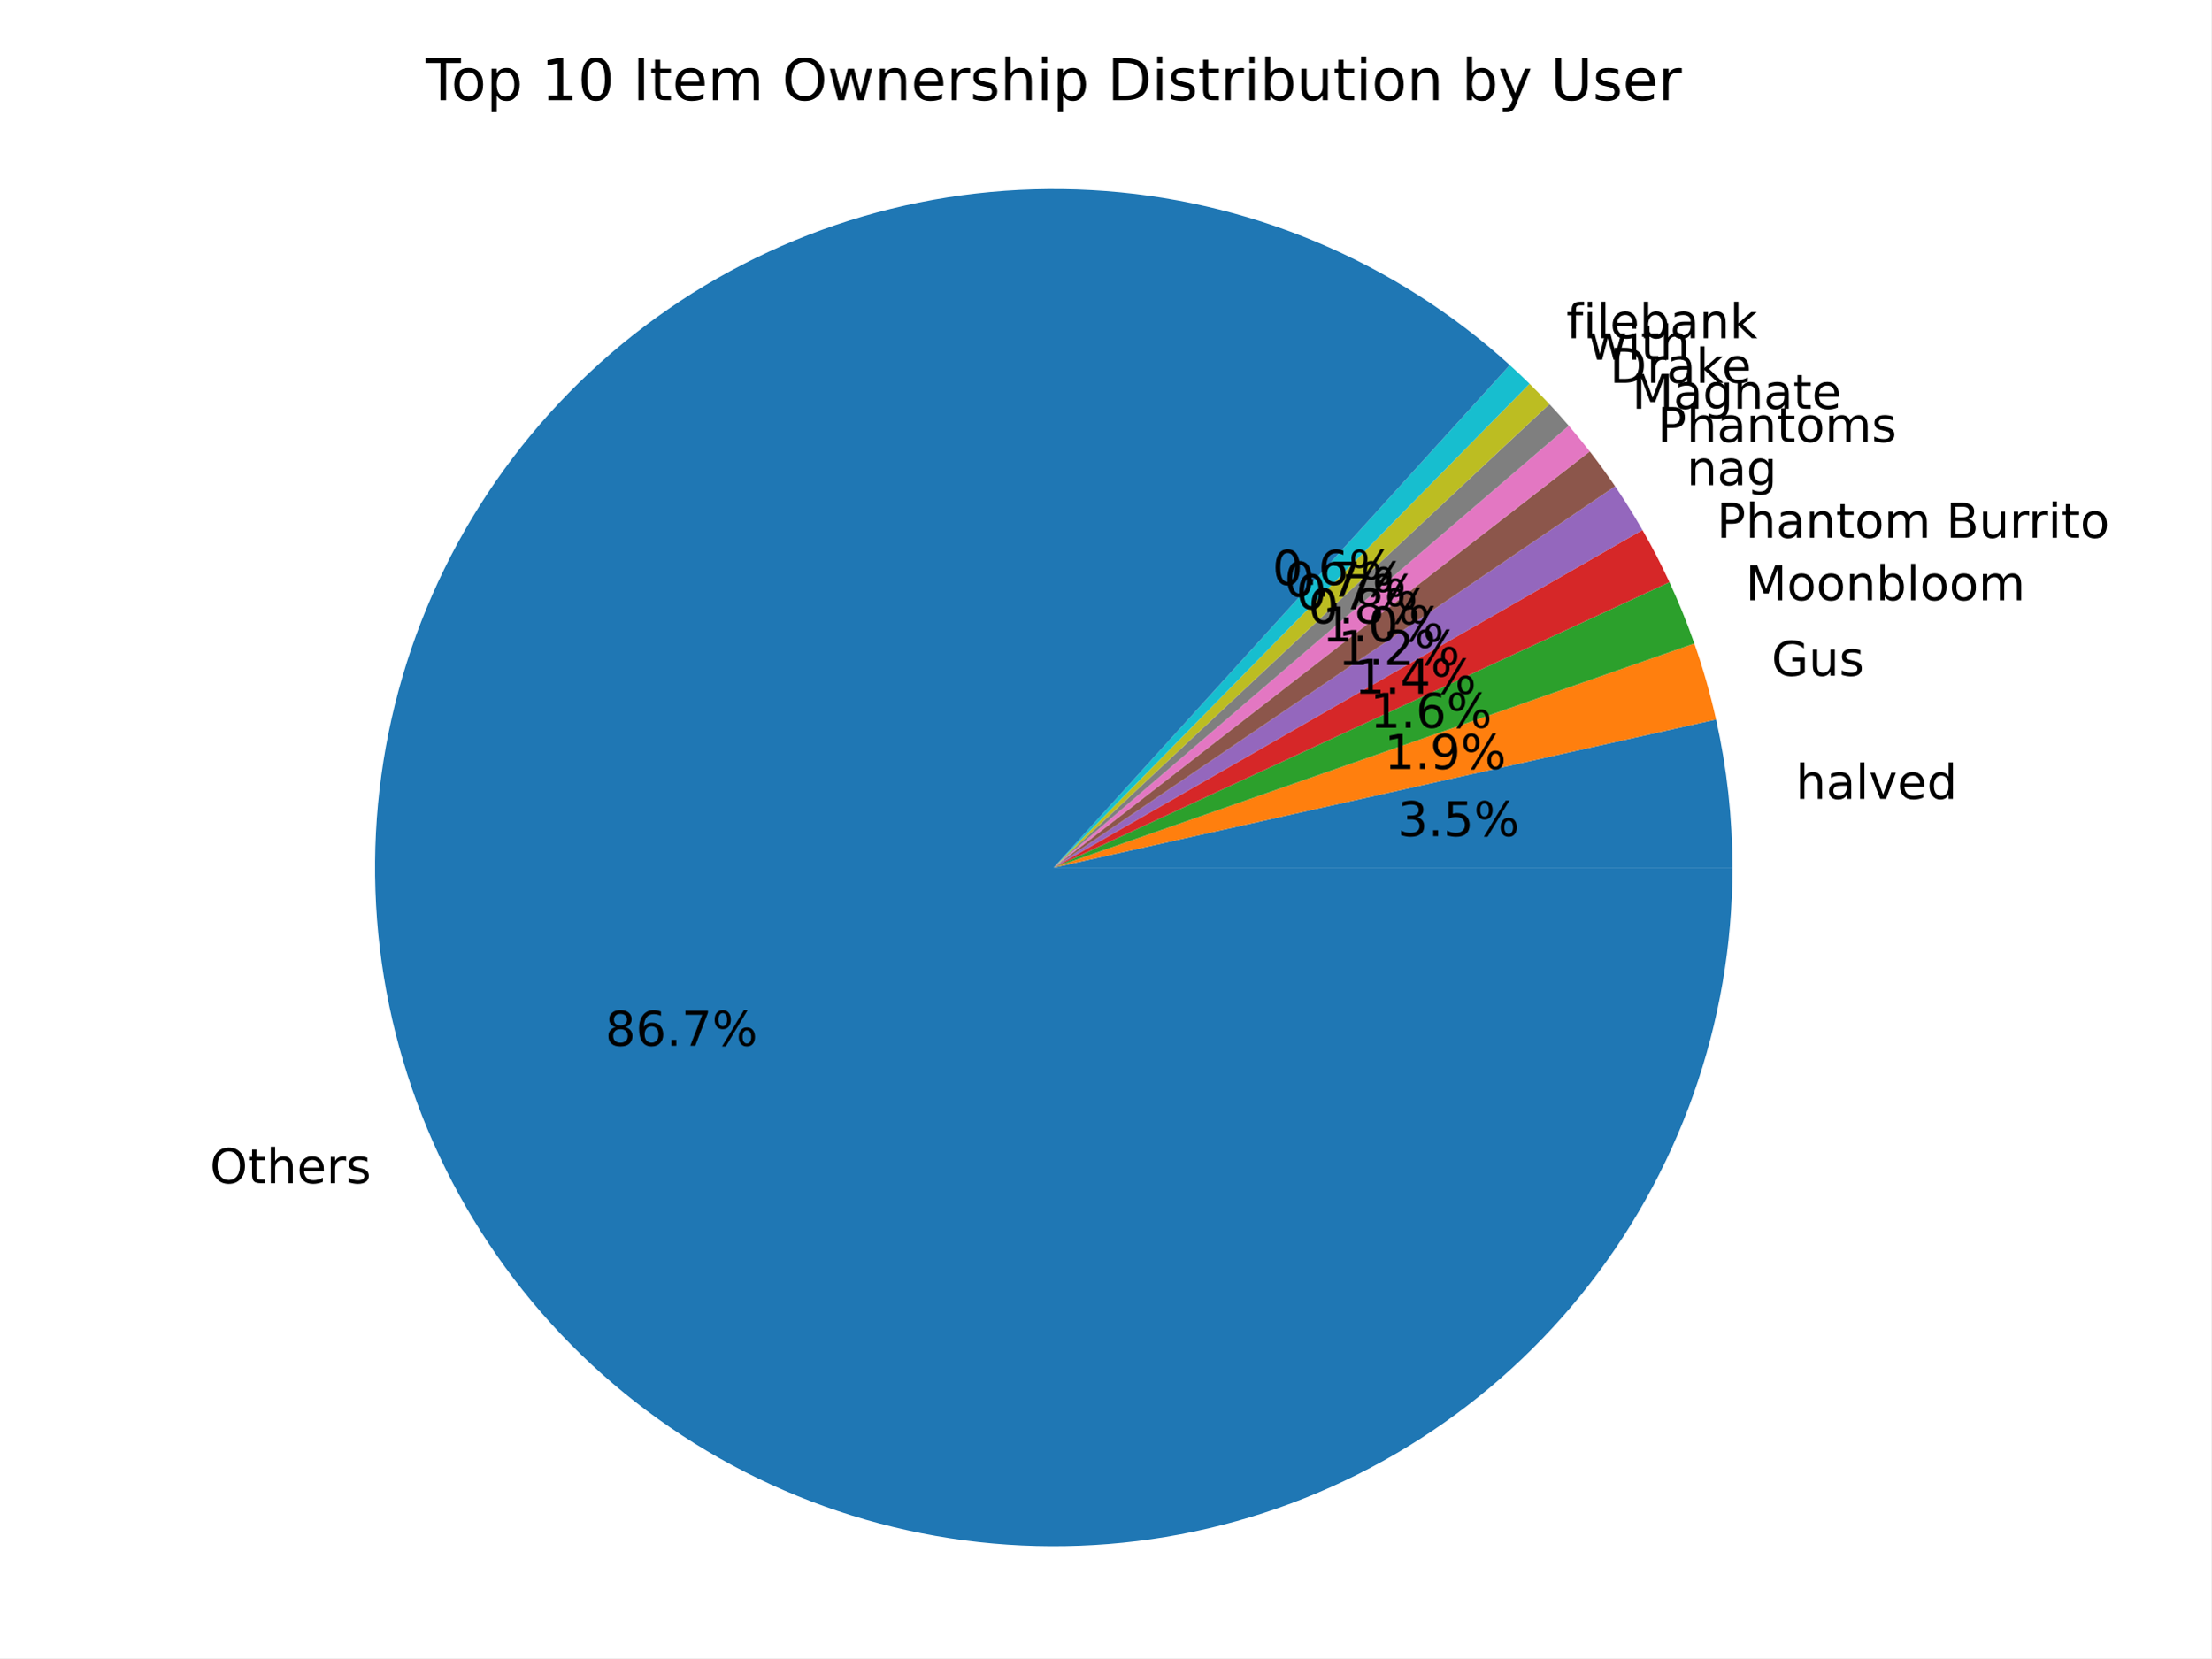
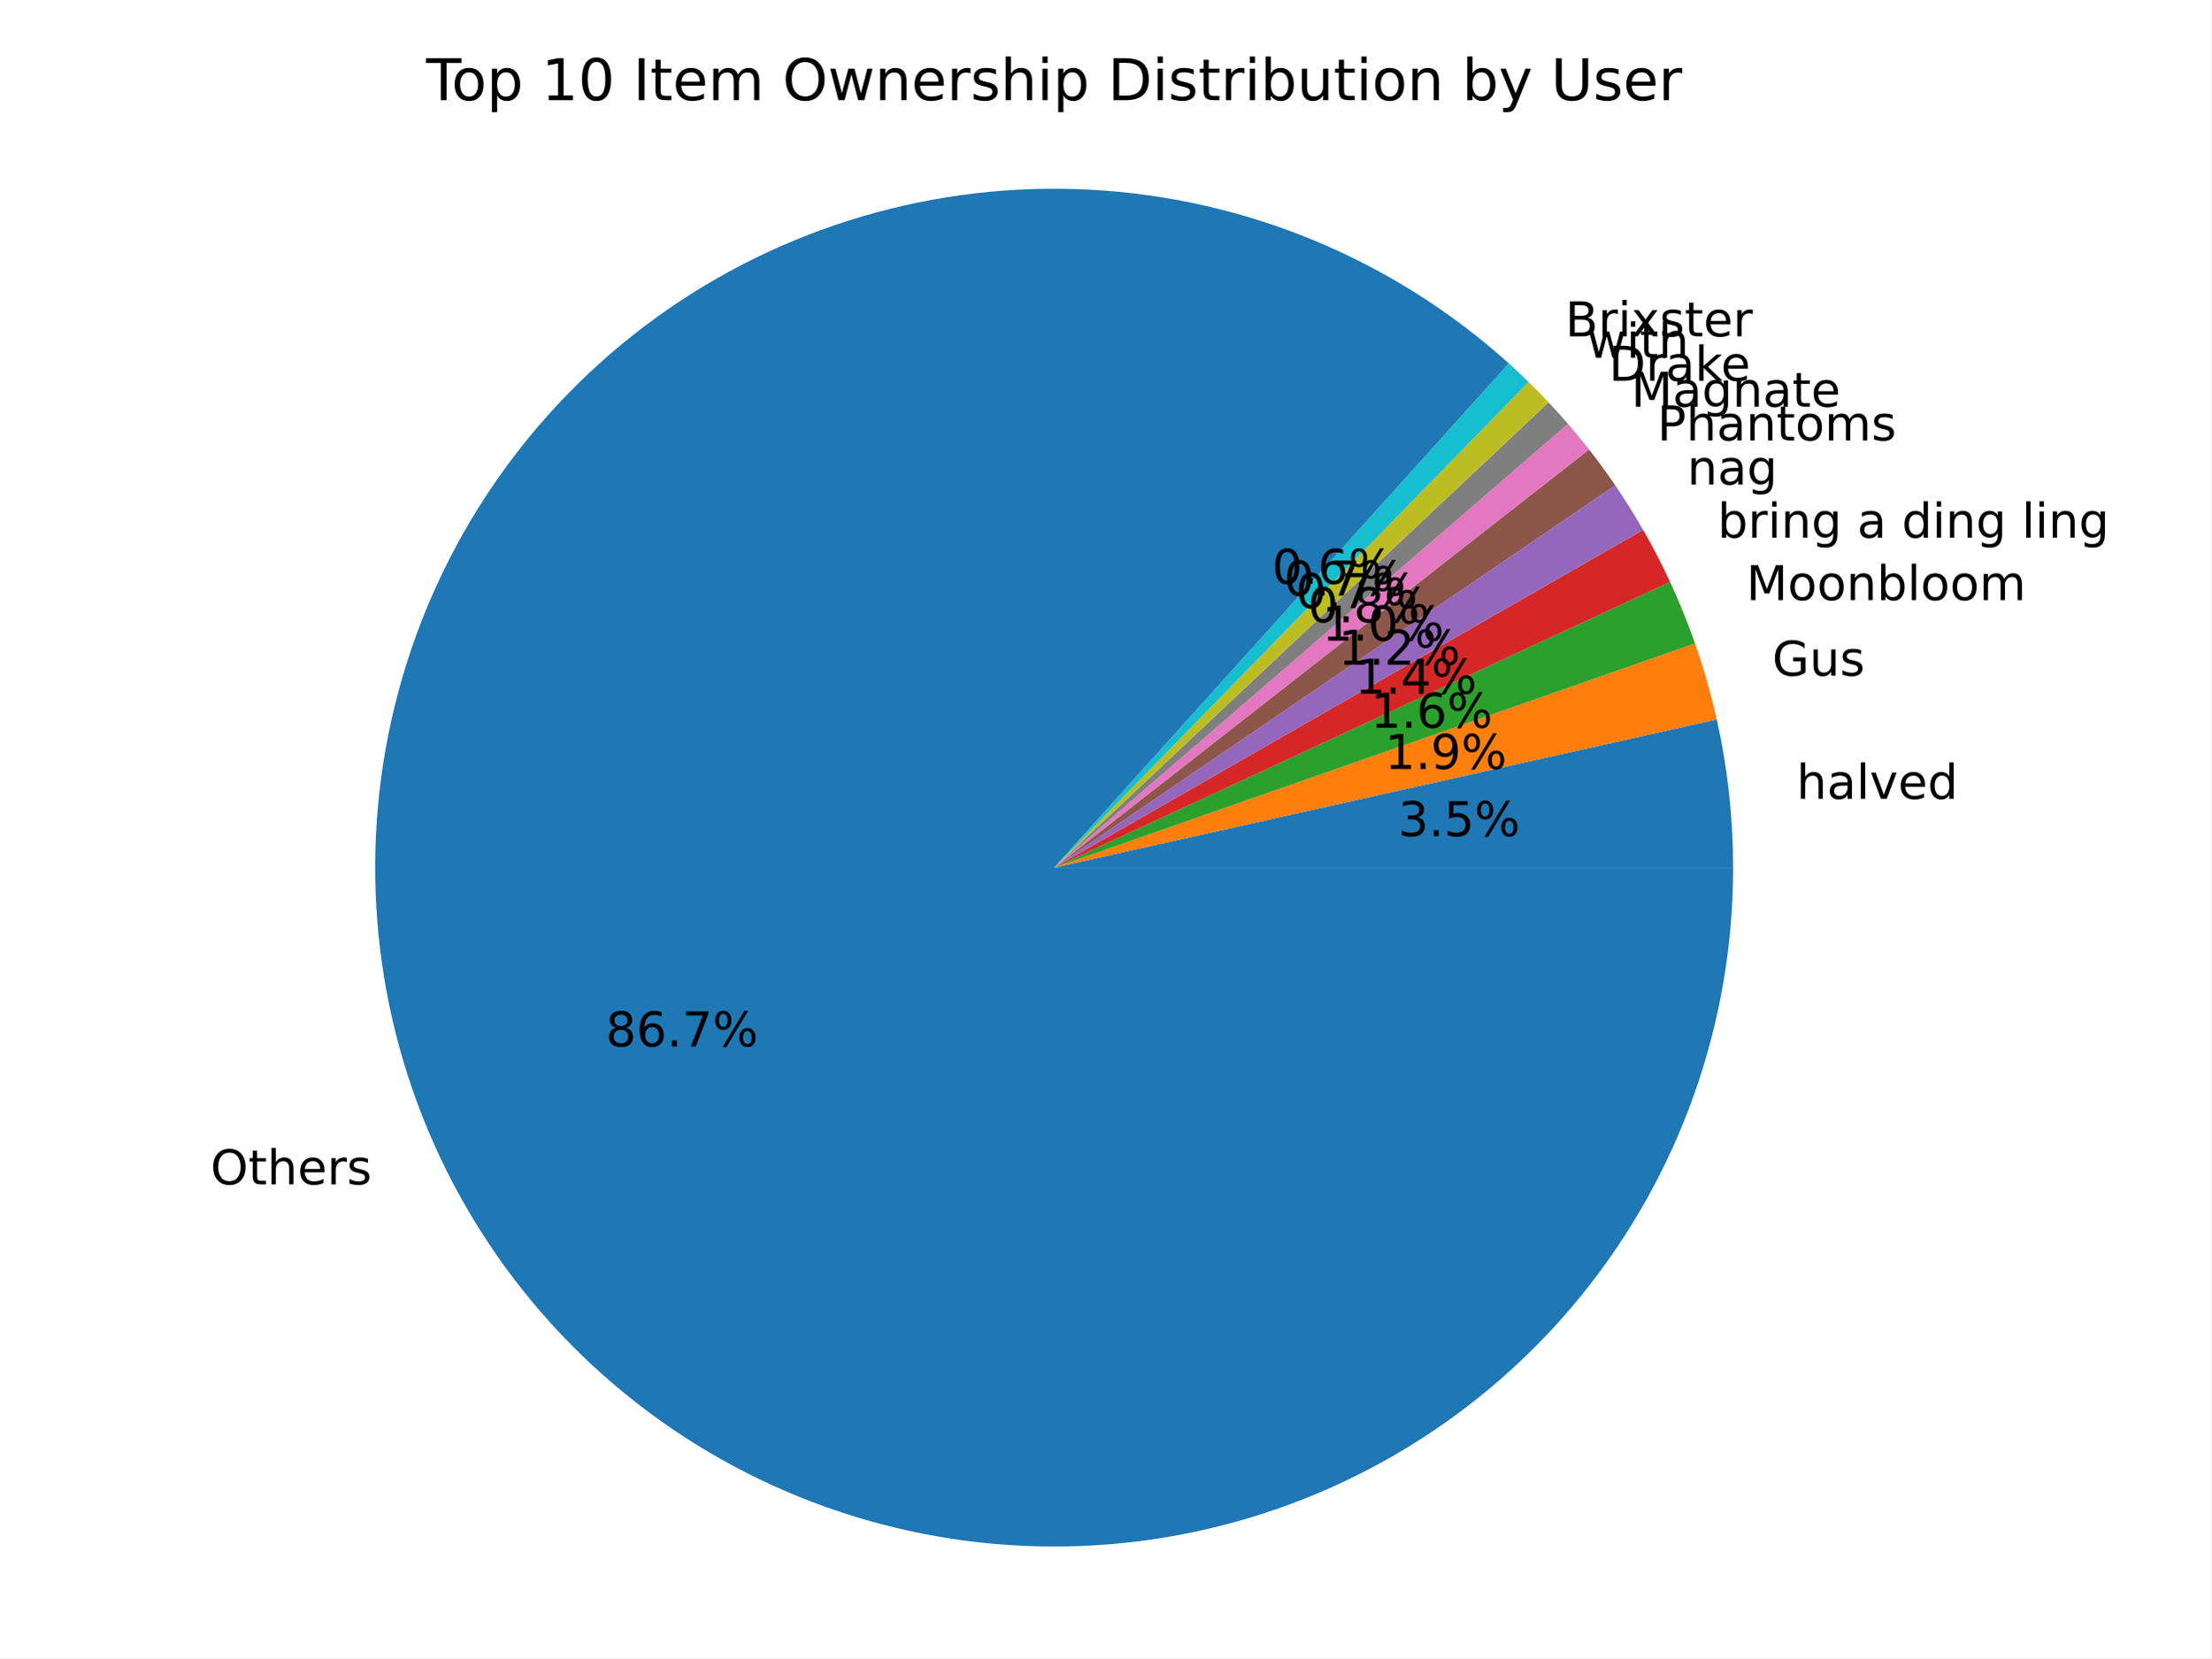
<svg xmlns="http://www.w3.org/2000/svg" xmlns:xlink="http://www.w3.org/1999/xlink" width="460.8pt" height="345.6pt" viewBox="0 0 460.8 345.6" version="1.1">
  <defs>
    <style type="text/css">*{stroke-linejoin: round; stroke-linecap: butt}</style>
  </defs>
  <g id="figure_1">
    <g id="patch_1">
      <path d="M 0 345.6  L 460.8 345.6  L 460.8 0  L 0 0  z " style="fill: #ffffff" />
    </g>
    <g id="axes_1">
      <g id="patch_2">
-         <path d="M 361.043 180.84  C 361.043 175.65 360.757 170.464 360.187 165.305  C 359.617 160.146 358.764 155.023 357.631 149.958  L 219.599 180.84  z " style="fill: #1f77b4" />
+         <path d="M 361.194 180.84  C 361.194 175.648 360.908 170.459 360.338 165.298  C 359.768 160.137 358.914 155.012 357.78 149.945  L 219.689 180.84  z " style="fill: #1f77b4" />
      </g>
      <g id="patch_3">
-         <path d="M 357.631 149.958  C 357.031 147.278 356.353 144.615 355.599 141.974  C 354.844 139.334 354.012 136.715 353.105 134.123  L 219.599 180.84  z " style="fill: #ff7f0e" />
+         <path d="M 357.78 149.945  C 357.18 147.263 356.502 144.6 355.747 141.958  C 354.992 139.316 354.16 136.696 353.253 134.103  L 219.689 180.84  z " style="fill: #ff7f0e" />
      </g>
      <g id="patch_4">
-         <path d="M 353.105 134.123  C 352.345 131.951 351.532 129.797 350.667 127.665  C 349.802 125.532 348.885 123.421 347.916 121.333  L 219.599 180.84  z " style="fill: #2ca02c" />
+         <path d="M 353.253 134.103  C 352.492 131.929 351.679 129.775 350.813 127.642  C 349.948 125.508 349.03 123.396 348.062 121.307  L 219.689 180.84  z " style="fill: #2ca02c" />
      </g>
      <g id="patch_5">
-         <path d="M 347.916 121.333  C 347.058 119.481 346.159 117.649 345.221 115.836  C 344.283 114.024 343.306 112.232 342.291 110.461  L 219.599 180.84  z " style="fill: #d62728" />
+         <path d="M 348.062 121.307  C 347.203 119.455 346.304 117.622 345.365 115.808  C 344.427 113.995 343.45 112.202 342.434 110.431  L 219.689 180.84  z " style="fill: #d62728" />
      </g>
      <g id="patch_6">
-         <path d="M 342.291 110.461  C 341.4 108.908 340.479 107.371 339.529 105.852  C 338.58 104.333 337.601 102.833 336.595 101.351  L 219.599 180.84  z " style="fill: #9467bd" />
+         <path d="M 342.434 110.431  C 341.526 108.848 340.587 107.283 339.619 105.737  C 338.651 104.191 337.653 102.663 336.625 101.155  L 219.689 180.84  z " style="fill: #9467bd" />
      </g>
      <g id="patch_7">
-         <path d="M 336.595 101.351  C 335.753 100.112 334.891 98.887 334.011 97.675  C 333.13 96.463 332.23 95.265 331.311 94.082  L 219.599 180.84  z " style="fill: #8c564b" />
+         <path d="M 336.625 101.155  C 335.757 99.881 334.868 98.621 333.958 97.376  C 333.048 96.13 332.118 94.9 331.169 93.685  L 219.689 180.84  z " style="fill: #8c564b" />
      </g>
      <g id="patch_8">
-         <path d="M 331.311 94.082  C 330.605 93.173 329.888 92.273 329.16 91.382  C 328.433 90.491 327.694 89.608 326.945 88.735  L 219.599 180.84  z " style="fill: #e377c2" />
+         <path d="M 331.169 93.685  C 330.46 92.778 329.74 91.88 329.009 90.991  C 328.278 90.101 327.536 89.221 326.783 88.35  L 219.689 180.84  z " style="fill: #e377c2" />
      </g>
      <g id="patch_9">
-         <path d="M 326.945 88.735  C 326.287 87.969 325.622 87.21 324.948 86.458  C 324.274 85.706 323.593 84.961 322.903 84.224  L 219.599 180.84  z " style="fill: #7f7f7f" />
+         <path d="M 326.783 88.35  C 326.123 87.585 325.455 86.828 324.779 86.078  C 324.102 85.328 323.418 84.585 322.726 83.85  L 219.689 180.84  z " style="fill: #7f7f7f" />
      </g>
      <g id="patch_10">
-         <path d="M 322.903 84.224  C 322.228 83.502 321.546 82.788 320.856 82.081  C 320.167 81.374 319.47 80.674 318.765 79.981  L 219.599 180.84  z " style="fill: #bcbd22" />
+         <path d="M 322.726 83.85  C 322.048 83.13 321.363 82.417 320.671 81.712  C 319.979 81.007 319.279 80.309 318.572 79.618  L 219.689 180.84  z " style="fill: #bcbd22" />
      </g>
      <g id="patch_11">
-         <path d="M 318.765 79.981  C 318.092 79.319 317.412 78.664 316.725 78.015  C 316.039 77.367 315.346 76.725 314.646 76.09  L 219.599 180.84  z " style="fill: #17becf" />
+         <path d="M 318.572 79.618  C 317.896 78.958 317.214 78.305 316.525 77.658  C 315.836 77.012 315.141 76.372 314.439 75.739  L 219.689 180.84  z " style="fill: #17becf" />
      </g>
      <g id="patch_12">
-         <path d="M 314.646 76.09  C 302.726 65.274 289.046 56.571 274.197 50.358  C 259.348 44.145 243.547 40.512 227.476 39.615  C 211.404 38.719 195.297 40.572 179.849 45.096  C 164.402 49.619 149.839 56.747 136.79 66.17  C 123.74 75.594 112.395 87.176 103.243 100.418  C 94.09 113.659 87.266 128.366 83.062 143.904  C 78.859 159.442 77.339 175.584 78.567 191.633  C 79.795 207.683 83.754 223.405 90.273 238.123  C 96.792 252.84 105.775 266.337 116.835 278.031  C 127.896 289.726 140.872 299.447 155.203 306.775  C 169.535 314.104 185.012 318.932 200.968 321.052  C 216.925 323.172 233.126 322.553 248.874 319.222  C 264.622 315.89 279.686 309.895 293.416 301.494  C 307.147 293.094 319.343 282.411 329.479 269.907  C 339.615 257.402 347.542 243.259 352.919 228.087  C 358.295 212.915 361.043 196.936 361.043 180.84  L 219.599 180.84  z " style="fill: #1f77b4" />
+         <path d="M 314.439 75.739  C 302.485 64.963 288.781 56.305 273.916 50.137  C 259.051 43.97 243.242 40.384 227.17 39.533  C 211.099 38.682 195 40.579 179.567 45.142  C 164.134 49.705 149.591 56.868 136.567 66.322  C 123.542 75.775 112.226 87.382 103.104 100.641  C 93.983 113.901 87.191 128.62 83.019 144.163  C 78.848 159.707 77.359 175.849 78.616 191.894  C 79.873 207.938 83.858 223.651 90.4 238.356  C 96.941 253.06 105.943 266.541 117.018 278.218  C 128.093 289.895 141.08 299.598 155.418 306.907  C 169.756 314.217 185.236 319.027 201.192 321.131  C 217.147 323.235 233.346 322.601 249.088 319.258  C 264.831 315.914 279.888 309.909 293.611 301.502  C 307.334 293.094 319.523 282.407 329.652 269.901  C 339.781 257.394 347.703 243.251 353.076 228.081  C 358.449 212.91 361.194 196.934 361.194 180.84  L 219.689 180.84  z " style="fill: #1f77b4" />
      </g>
      <g id="matplotlib.axis_1" />
      <g id="matplotlib.axis_2" />
      <g id="text_1">
-         <g transform="translate(374.2463 166.5108) scale(0.1 -0.1)">
+         <g transform="translate(374.4029 166.5035) scale(0.1 -0.1)">
          <defs>
            <path id="DejaVuSans-68" d="M 3513 2113  L 3513 0  L 2938 0  L 2938 2094  Q 2938 2591 2744 2837  Q 2550 3084 2163 3084  Q 1697 3084 1428 2787  Q 1159 2491 1159 1978  L 1159 0  L 581 0  L 581 4863  L 1159 4863  L 1159 2956  Q 1366 3272 1645 3428  Q 1925 3584 2291 3584  Q 2894 3584 3203 3211  Q 3513 2838 3513 2113  z " transform="scale(0.015625)" />
            <path id="DejaVuSans-61" d="M 2194 1759  Q 1497 1759 1228 1600  Q 959 1441 959 1056  Q 959 750 1161 570  Q 1363 391 1709 391  Q 2188 391 2477 730  Q 2766 1069 2766 1631  L 2766 1759  L 2194 1759  z M 3341 1997  L 3341 0  L 2766 0  L 2766 531  Q 2569 213 2275 61  Q 1981 -91 1556 -91  Q 1019 -91 701 211  Q 384 513 384 1019  Q 384 1609 779 1909  Q 1175 2209 1959 2209  L 2766 2209  L 2766 2266  Q 2766 2663 2505 2880  Q 2244 3097 1772 3097  Q 1472 3097 1187 3025  Q 903 2953 641 2809  L 641 3341  Q 956 3463 1253 3523  Q 1550 3584 1831 3584  Q 2591 3584 2966 3190  Q 3341 2797 3341 1997  z " transform="scale(0.015625)" />
            <path id="DejaVuSans-6c" d="M 603 4863  L 1178 4863  L 1178 0  L 603 0  L 603 4863  z " transform="scale(0.015625)" />
            <path id="DejaVuSans-76" d="M 191 3500  L 800 3500  L 1894 563  L 2988 3500  L 3597 3500  L 2284 0  L 1503 0  L 191 3500  z " transform="scale(0.015625)" />
            <path id="DejaVuSans-65" d="M 3597 1894  L 3597 1613  L 953 1613  Q 991 1019 1311 708  Q 1631 397 2203 397  Q 2534 397 2845 478  Q 3156 559 3463 722  L 3463 178  Q 3153 47 2828 -22  Q 2503 -91 2169 -91  Q 1331 -91 842 396  Q 353 884 353 1716  Q 353 2575 817 3079  Q 1281 3584 2069 3584  Q 2775 3584 3186 3129  Q 3597 2675 3597 1894  z M 3022 2063  Q 3016 2534 2758 2815  Q 2500 3097 2075 3097  Q 1594 3097 1305 2825  Q 1016 2553 972 2059  L 3022 2063  z " transform="scale(0.015625)" />
            <path id="DejaVuSans-64" d="M 2906 2969  L 2906 4863  L 3481 4863  L 3481 0  L 2906 0  L 2906 525  Q 2725 213 2448 61  Q 2172 -91 1784 -91  Q 1150 -91 751 415  Q 353 922 353 1747  Q 353 2572 751 3078  Q 1150 3584 1784 3584  Q 2172 3584 2448 3432  Q 2725 3281 2906 2969  z M 947 1747  Q 947 1113 1208 752  Q 1469 391 1925 391  Q 2381 391 2643 752  Q 2906 1113 2906 1747  Q 2906 2381 2643 2742  Q 2381 3103 1925 3103  Q 1469 3103 1208 2742  Q 947 2381 947 1747  z " transform="scale(0.015625)" />
          </defs>
          <use xlink:href="#DejaVuSans-68" />
          <use xlink:href="#DejaVuSans-61" x="63.379" />
          <use xlink:href="#DejaVuSans-6c" x="124.658" />
          <use xlink:href="#DejaVuSans-76" x="152.441" />
          <use xlink:href="#DejaVuSans-65" x="211.621" />
          <use xlink:href="#DejaVuSans-64" x="273.145" />
        </g>
      </g>
      <g id="text_2">
-         <g transform="translate(291.2496 174.2783) scale(0.1 -0.1)">
+         <g transform="translate(291.376 174.2743) scale(0.1 -0.1)">
          <defs>
            <path id="DejaVuSans-33" d="M 2597 2516  Q 3050 2419 3304 2112  Q 3559 1806 3559 1356  Q 3559 666 3084 287  Q 2609 -91 1734 -91  Q 1441 -91 1130 -33  Q 819 25 488 141  L 488 750  Q 750 597 1062 519  Q 1375 441 1716 441  Q 2309 441 2620 675  Q 2931 909 2931 1356  Q 2931 1769 2642 2001  Q 2353 2234 1838 2234  L 1294 2234  L 1294 2753  L 1863 2753  Q 2328 2753 2575 2939  Q 2822 3125 2822 3475  Q 2822 3834 2567 4026  Q 2313 4219 1838 4219  Q 1578 4219 1281 4162  Q 984 4106 628 3988  L 628 4550  Q 988 4650 1302 4700  Q 1616 4750 1894 4750  Q 2613 4750 3031 4423  Q 3450 4097 3450 3541  Q 3450 3153 3228 2886  Q 3006 2619 2597 2516  z " transform="scale(0.015625)" />
            <path id="DejaVuSans-2e" d="M 684 794  L 1344 794  L 1344 0  L 684 0  L 684 794  z " transform="scale(0.015625)" />
            <path id="DejaVuSans-35" d="M 691 4666  L 3169 4666  L 3169 4134  L 1269 4134  L 1269 2991  Q 1406 3038 1543 3061  Q 1681 3084 1819 3084  Q 2600 3084 3056 2656  Q 3513 2228 3513 1497  Q 3513 744 3044 326  Q 2575 -91 1722 -91  Q 1428 -91 1123 -41  Q 819 9 494 109  L 494 744  Q 775 591 1075 516  Q 1375 441 1709 441  Q 2250 441 2565 725  Q 2881 1009 2881 1497  Q 2881 1984 2565 2268  Q 2250 2553 1709 2553  Q 1456 2553 1204 2497  Q 953 2441 691 2322  L 691 4666  z " transform="scale(0.015625)" />
            <path id="DejaVuSans-25" d="M 4653 2053  Q 4381 2053 4226 1822  Q 4072 1591 4072 1178  Q 4072 772 4226 539  Q 4381 306 4653 306  Q 4919 306 5073 539  Q 5228 772 5228 1178  Q 5228 1588 5073 1820  Q 4919 2053 4653 2053  z M 4653 2450  Q 5147 2450 5437 2106  Q 5728 1763 5728 1178  Q 5728 594 5436 251  Q 5144 -91 4653 -91  Q 4153 -91 3862 251  Q 3572 594 3572 1178  Q 3572 1766 3864 2108  Q 4156 2450 4653 2450  z M 1428 4353  Q 1159 4353 1004 4120  Q 850 3888 850 3481  Q 850 3069 1003 2837  Q 1156 2606 1428 2606  Q 1700 2606 1854 2837  Q 2009 3069 2009 3481  Q 2009 3884 1853 4118  Q 1697 4353 1428 4353  z M 4250 4750  L 4750 4750  L 1831 -91  L 1331 -91  L 4250 4750  z M 1428 4750  Q 1922 4750 2215 4408  Q 2509 4066 2509 3481  Q 2509 2891 2217 2550  Q 1925 2209 1428 2209  Q 931 2209 642 2551  Q 353 2894 353 3481  Q 353 4063 643 4406  Q 934 4750 1428 4750  z " transform="scale(0.015625)" />
          </defs>
          <use xlink:href="#DejaVuSans-33" />
          <use xlink:href="#DejaVuSans-2e" x="63.623" />
          <use xlink:href="#DejaVuSans-35" x="95.41" />
          <use xlink:href="#DejaVuSans-25" x="159.033" />
        </g>
      </g>
      <g id="text_3">
-         <g transform="translate(369.1986 140.8472) scale(0.1 -0.1)">
+         <g transform="translate(369.3531 140.8288) scale(0.1 -0.1)">
          <defs>
            <path id="DejaVuSans-47" d="M 3809 666  L 3809 1919  L 2778 1919  L 2778 2438  L 4434 2438  L 4434 434  Q 4069 175 3628 42  Q 3188 -91 2688 -91  Q 1594 -91 976 548  Q 359 1188 359 2328  Q 359 3472 976 4111  Q 1594 4750 2688 4750  Q 3144 4750 3555 4637  Q 3966 4525 4313 4306  L 4313 3634  Q 3963 3931 3569 4081  Q 3175 4231 2741 4231  Q 1884 4231 1454 3753  Q 1025 3275 1025 2328  Q 1025 1384 1454 906  Q 1884 428 2741 428  Q 3075 428 3337 486  Q 3600 544 3809 666  z " transform="scale(0.015625)" />
            <path id="DejaVuSans-75" d="M 544 1381  L 544 3500  L 1119 3500  L 1119 1403  Q 1119 906 1312 657  Q 1506 409 1894 409  Q 2359 409 2629 706  Q 2900 1003 2900 1516  L 2900 3500  L 3475 3500  L 3475 0  L 2900 0  L 2900 538  Q 2691 219 2414 64  Q 2138 -91 1772 -91  Q 1169 -91 856 284  Q 544 659 544 1381  z M 1991 3584  L 1991 3584  z " transform="scale(0.015625)" />
            <path id="DejaVuSans-73" d="M 2834 3397  L 2834 2853  Q 2591 2978 2328 3040  Q 2066 3103 1784 3103  Q 1356 3103 1142 2972  Q 928 2841 928 2578  Q 928 2378 1081 2264  Q 1234 2150 1697 2047  L 1894 2003  Q 2506 1872 2764 1633  Q 3022 1394 3022 966  Q 3022 478 2636 193  Q 2250 -91 1575 -91  Q 1294 -91 989 -36  Q 684 19 347 128  L 347 722  Q 666 556 975 473  Q 1284 391 1588 391  Q 1994 391 2212 530  Q 2431 669 2431 922  Q 2431 1156 2273 1281  Q 2116 1406 1581 1522  L 1381 1569  Q 847 1681 609 1914  Q 372 2147 372 2553  Q 372 3047 722 3315  Q 1072 3584 1716 3584  Q 2034 3584 2315 3537  Q 2597 3491 2834 3397  z " transform="scale(0.015625)" />
          </defs>
          <use xlink:href="#DejaVuSans-47" />
          <use xlink:href="#DejaVuSans-75" x="77.49" />
          <use xlink:href="#DejaVuSans-73" x="140.869" />
        </g>
      </g>
      <g id="text_4">
-         <g transform="translate(288.4964 160.28) scale(0.1 -0.1)">
+         <g transform="translate(288.6215 160.27) scale(0.1 -0.1)">
          <defs>
            <path id="DejaVuSans-31" d="M 794 531  L 1825 531  L 1825 4091  L 703 3866  L 703 4441  L 1819 4666  L 2450 4666  L 2450 531  L 3481 531  L 3481 0  L 794 0  L 794 531  z " transform="scale(0.015625)" />
            <path id="DejaVuSans-39" d="M 703 97  L 703 672  Q 941 559 1184 500  Q 1428 441 1663 441  Q 2288 441 2617 861  Q 2947 1281 2994 2138  Q 2813 1869 2534 1725  Q 2256 1581 1919 1581  Q 1219 1581 811 2004  Q 403 2428 403 3163  Q 403 3881 828 4315  Q 1253 4750 1959 4750  Q 2769 4750 3195 4129  Q 3622 3509 3622 2328  Q 3622 1225 3098 567  Q 2575 -91 1691 -91  Q 1453 -91 1209 -44  Q 966 3 703 97  z M 1959 2075  Q 2384 2075 2632 2365  Q 2881 2656 2881 3163  Q 2881 3666 2632 3958  Q 2384 4250 1959 4250  Q 1534 4250 1286 3958  Q 1038 3666 1038 3163  Q 1038 2656 1286 2365  Q 1534 2075 1959 2075  z " transform="scale(0.015625)" />
          </defs>
          <use xlink:href="#DejaVuSans-31" />
          <use xlink:href="#DejaVuSans-2e" x="63.623" />
          <use xlink:href="#DejaVuSans-39" x="95.41" />
          <use xlink:href="#DejaVuSans-25" x="159.033" />
        </g>
      </g>
      <g id="text_5">
-         <g transform="translate(363.7738 125.1064) scale(0.1 -0.1)">
+         <g transform="translate(363.9259 125.0811) scale(0.1 -0.1)">
          <defs>
            <path id="DejaVuSans-4d" d="M 628 4666  L 1569 4666  L 2759 1491  L 3956 4666  L 4897 4666  L 4897 0  L 4281 0  L 4281 4097  L 3078 897  L 2444 897  L 1241 4097  L 1241 0  L 628 0  L 628 4666  z " transform="scale(0.015625)" />
            <path id="DejaVuSans-6f" d="M 1959 3097  Q 1497 3097 1228 2736  Q 959 2375 959 1747  Q 959 1119 1226 758  Q 1494 397 1959 397  Q 2419 397 2687 759  Q 2956 1122 2956 1747  Q 2956 2369 2687 2733  Q 2419 3097 1959 3097  z M 1959 3584  Q 2709 3584 3137 3096  Q 3566 2609 3566 1747  Q 3566 888 3137 398  Q 2709 -91 1959 -91  Q 1206 -91 779 398  Q 353 888 353 1747  Q 353 2609 779 3096  Q 1206 3584 1959 3584  z " transform="scale(0.015625)" />
            <path id="DejaVuSans-6e" d="M 3513 2113  L 3513 0  L 2938 0  L 2938 2094  Q 2938 2591 2744 2837  Q 2550 3084 2163 3084  Q 1697 3084 1428 2787  Q 1159 2491 1159 1978  L 1159 0  L 581 0  L 581 3500  L 1159 3500  L 1159 2956  Q 1366 3272 1645 3428  Q 1925 3584 2291 3584  Q 2894 3584 3203 3211  Q 3513 2838 3513 2113  z " transform="scale(0.015625)" />
            <path id="DejaVuSans-62" d="M 3116 1747  Q 3116 2381 2855 2742  Q 2594 3103 2138 3103  Q 1681 3103 1420 2742  Q 1159 2381 1159 1747  Q 1159 1113 1420 752  Q 1681 391 2138 391  Q 2594 391 2855 752  Q 3116 1113 3116 1747  z M 1159 2969  Q 1341 3281 1617 3432  Q 1894 3584 2278 3584  Q 2916 3584 3314 3078  Q 3713 2572 3713 1747  Q 3713 922 3314 415  Q 2916 -91 2278 -91  Q 1894 -91 1617 61  Q 1341 213 1159 525  L 1159 0  L 581 0  L 581 4863  L 1159 4863  L 1159 2969  z " transform="scale(0.015625)" />
            <path id="DejaVuSans-6d" d="M 3328 2828  Q 3544 3216 3844 3400  Q 4144 3584 4550 3584  Q 5097 3584 5394 3201  Q 5691 2819 5691 2113  L 5691 0  L 5113 0  L 5113 2094  Q 5113 2597 4934 2840  Q 4756 3084 4391 3084  Q 3944 3084 3684 2787  Q 3425 2491 3425 1978  L 3425 0  L 2847 0  L 2847 2094  Q 2847 2600 2669 2842  Q 2491 3084 2119 3084  Q 1678 3084 1418 2786  Q 1159 2488 1159 1978  L 1159 0  L 581 0  L 581 3500  L 1159 3500  L 1159 2956  Q 1356 3278 1631 3431  Q 1906 3584 2284 3584  Q 2666 3584 2933 3390  Q 3200 3197 3328 2828  z " transform="scale(0.015625)" />
          </defs>
          <use xlink:href="#DejaVuSans-4d" />
          <use xlink:href="#DejaVuSans-6f" x="86.279" />
          <use xlink:href="#DejaVuSans-6f" x="147.461" />
          <use xlink:href="#DejaVuSans-6e" x="208.643" />
          <use xlink:href="#DejaVuSans-62" x="272.021" />
          <use xlink:href="#DejaVuSans-6c" x="335.498" />
          <use xlink:href="#DejaVuSans-6f" x="363.281" />
          <use xlink:href="#DejaVuSans-6f" x="424.463" />
          <use xlink:href="#DejaVuSans-6d" x="485.645" />
        </g>
      </g>
      <g id="text_6">
-         <g transform="translate(285.5373 151.6941) scale(0.1 -0.1)">
+         <g transform="translate(285.6612 151.6803) scale(0.1 -0.1)">
          <defs>
            <path id="DejaVuSans-36" d="M 2113 2584  Q 1688 2584 1439 2293  Q 1191 2003 1191 1497  Q 1191 994 1439 701  Q 1688 409 2113 409  Q 2538 409 2786 701  Q 3034 994 3034 1497  Q 3034 2003 2786 2293  Q 2538 2584 2113 2584  z M 3366 4563  L 3366 3988  Q 3128 4100 2886 4159  Q 2644 4219 2406 4219  Q 1781 4219 1451 3797  Q 1122 3375 1075 2522  Q 1259 2794 1537 2939  Q 1816 3084 2150 3084  Q 2853 3084 3261 2657  Q 3669 2231 3669 1497  Q 3669 778 3244 343  Q 2819 -91 2113 -91  Q 1303 -91 875 529  Q 447 1150 447 2328  Q 447 3434 972 4092  Q 1497 4750 2381 4750  Q 2619 4750 2861 4703  Q 3103 4656 3366 4563  z " transform="scale(0.015625)" />
          </defs>
          <use xlink:href="#DejaVuSans-31" />
          <use xlink:href="#DejaVuSans-2e" x="63.623" />
          <use xlink:href="#DejaVuSans-36" x="95.41" />
          <use xlink:href="#DejaVuSans-25" x="159.033" />
        </g>
      </g>
      <g id="text_7">
-         <g transform="translate(357.7835 112.0952) scale(0.1 -0.1)">
-           <defs>
-             <path id="DejaVuSans-50" d="M 1259 4147  L 1259 2394  L 2053 2394  Q 2494 2394 2734 2622  Q 2975 2850 2975 3272  Q 2975 3691 2734 3919  Q 2494 4147 2053 4147  L 1259 4147  z M 628 4666  L 2053 4666  Q 2838 4666 3239 4311  Q 3641 3956 3641 3272  Q 3641 2581 3239 2228  Q 2838 1875 2053 1875  L 1259 1875  L 1259 0  L 628 0  L 628 4666  z " transform="scale(0.015625)" />
-             <path id="DejaVuSans-74" d="M 1172 4494  L 1172 3500  L 2356 3500  L 2356 3053  L 1172 3053  L 1172 1153  Q 1172 725 1289 603  Q 1406 481 1766 481  L 2356 481  L 2356 0  L 1766 0  Q 1100 0 847 248  Q 594 497 594 1153  L 594 3053  L 172 3053  L 172 3500  L 594 3500  L 594 4494  L 1172 4494  z " transform="scale(0.015625)" />
-             <path id="DejaVuSans-20" transform="scale(0.015625)" />
-             <path id="DejaVuSans-42" d="M 1259 2228  L 1259 519  L 2272 519  Q 2781 519 3026 730  Q 3272 941 3272 1375  Q 3272 1813 3026 2020  Q 2781 2228 2272 2228  L 1259 2228  z M 1259 4147  L 1259 2741  L 2194 2741  Q 2656 2741 2882 2914  Q 3109 3088 3109 3444  Q 3109 3797 2882 3972  Q 2656 4147 2194 4147  L 1259 4147  z M 628 4666  L 2241 4666  Q 2963 4666 3353 4366  Q 3744 4066 3744 3513  Q 3744 3084 3544 2831  Q 3344 2578 2956 2516  Q 3422 2416 3680 2098  Q 3938 1781 3938 1306  Q 3938 681 3513 340  Q 3088 0 2303 0  L 628 0  L 628 4666  z " transform="scale(0.015625)" />
+         <g transform="translate(357.9331 112.0644) scale(0.1 -0.1)">
+           <defs>
            <path id="DejaVuSans-72" d="M 2631 2963  Q 2534 3019 2420 3045  Q 2306 3072 2169 3072  Q 1681 3072 1420 2755  Q 1159 2438 1159 1844  L 1159 0  L 581 0  L 581 3500  L 1159 3500  L 1159 2956  Q 1341 3275 1631 3429  Q 1922 3584 2338 3584  Q 2397 3584 2469 3576  Q 2541 3569 2628 3553  L 2631 2963  z " transform="scale(0.015625)" />
            <path id="DejaVuSans-69" d="M 603 3500  L 1178 3500  L 1178 0  L 603 0  L 603 3500  z M 603 4863  L 1178 4863  L 1178 4134  L 603 4134  L 603 4863  z " transform="scale(0.015625)" />
-           </defs>
-           <use xlink:href="#DejaVuSans-50" />
-           <use xlink:href="#DejaVuSans-68" x="60.303" />
-           <use xlink:href="#DejaVuSans-61" x="123.682" />
-           <use xlink:href="#DejaVuSans-6e" x="184.961" />
-           <use xlink:href="#DejaVuSans-74" x="248.34" />
-           <use xlink:href="#DejaVuSans-6f" x="287.549" />
-           <use xlink:href="#DejaVuSans-6d" x="348.73" />
-           <use xlink:href="#DejaVuSans-20" x="446.143" />
-           <use xlink:href="#DejaVuSans-42" x="477.93" />
-           <use xlink:href="#DejaVuSans-75" x="546.533" />
-           <use xlink:href="#DejaVuSans-72" x="609.912" />
-           <use xlink:href="#DejaVuSans-72" x="649.275" />
-           <use xlink:href="#DejaVuSans-69" x="690.389" />
-           <use xlink:href="#DejaVuSans-74" x="718.172" />
-           <use xlink:href="#DejaVuSans-6f" x="757.381" />
+             <path id="DejaVuSans-67" d="M 2906 1791  Q 2906 2416 2648 2759  Q 2391 3103 1925 3103  Q 1463 3103 1205 2759  Q 947 2416 947 1791  Q 947 1169 1205 825  Q 1463 481 1925 481  Q 2391 481 2648 825  Q 2906 1169 2906 1791  z M 3481 434  Q 3481 -459 3084 -895  Q 2688 -1331 1869 -1331  Q 1566 -1331 1297 -1286  Q 1028 -1241 775 -1147  L 775 -588  Q 1028 -725 1275 -790  Q 1522 -856 1778 -856  Q 2344 -856 2625 -561  Q 2906 -266 2906 331  L 2906 616  Q 2728 306 2450 153  Q 2172 0 1784 0  Q 1141 0 747 490  Q 353 981 353 1791  Q 353 2603 747 3093  Q 1141 3584 1784 3584  Q 2172 3584 2450 3431  Q 2728 3278 2906 2969  L 2906 3500  L 3481 3500  L 3481 434  z " transform="scale(0.015625)" />
+             <path id="DejaVuSans-20" transform="scale(0.015625)" />
+           </defs>
+           <use xlink:href="#DejaVuSans-62" />
+           <use xlink:href="#DejaVuSans-72" x="63.477" />
+           <use xlink:href="#DejaVuSans-69" x="104.59" />
+           <use xlink:href="#DejaVuSans-6e" x="132.373" />
+           <use xlink:href="#DejaVuSans-67" x="195.752" />
+           <use xlink:href="#DejaVuSans-20" x="259.229" />
+           <use xlink:href="#DejaVuSans-61" x="291.016" />
+           <use xlink:href="#DejaVuSans-20" x="352.295" />
+           <use xlink:href="#DejaVuSans-64" x="384.082" />
+           <use xlink:href="#DejaVuSans-69" x="447.559" />
+           <use xlink:href="#DejaVuSans-6e" x="475.342" />
+           <use xlink:href="#DejaVuSans-67" x="538.721" />
+           <use xlink:href="#DejaVuSans-20" x="602.197" />
+           <use xlink:href="#DejaVuSans-6c" x="633.984" />
+           <use xlink:href="#DejaVuSans-69" x="661.768" />
+           <use xlink:href="#DejaVuSans-6e" x="689.551" />
+           <use xlink:href="#DejaVuSans-67" x="752.93" />
        </g>
      </g>
      <g id="text_8">
-         <g transform="translate(282.2699 144.5971) scale(0.1 -0.1)">
+         <g transform="translate(282.3924 144.5803) scale(0.1 -0.1)">
          <defs>
            <path id="DejaVuSans-34" d="M 2419 4116  L 825 1625  L 2419 1625  L 2419 4116  z M 2253 4666  L 3047 4666  L 3047 1625  L 3713 1625  L 3713 1100  L 3047 1100  L 3047 0  L 2419 0  L 2419 1100  L 313 1100  L 313 1709  L 2253 4666  z " transform="scale(0.015625)" />
          </defs>
          <use xlink:href="#DejaVuSans-31" />
          <use xlink:href="#DejaVuSans-2e" x="63.623" />
          <use xlink:href="#DejaVuSans-34" x="95.41" />
          <use xlink:href="#DejaVuSans-25" x="159.033" />
        </g>
      </g>
      <g id="text_9">
-         <g transform="translate(351.5223 101.1128) scale(0.1 -0.1)">
-           <defs>
-             <path id="DejaVuSans-67" d="M 2906 1791  Q 2906 2416 2648 2759  Q 2391 3103 1925 3103  Q 1463 3103 1205 2759  Q 947 2416 947 1791  Q 947 1169 1205 825  Q 1463 481 1925 481  Q 2391 481 2648 825  Q 2906 1169 2906 1791  z M 3481 434  Q 3481 -459 3084 -895  Q 2688 -1331 1869 -1331  Q 1566 -1331 1297 -1286  Q 1028 -1241 775 -1147  L 775 -588  Q 1028 -725 1275 -790  Q 1522 -856 1778 -856  Q 2344 -856 2625 -561  Q 2906 -266 2906 331  L 2906 616  Q 2728 306 2450 153  Q 2172 0 1784 0  Q 1141 0 747 490  Q 353 981 353 1791  Q 353 2603 747 3093  Q 1141 3584 1784 3584  Q 2172 3584 2450 3431  Q 2728 3278 2906 2969  L 2906 3500  L 3481 3500  L 3481 434  z " transform="scale(0.015625)" />
-           </defs>
+         <g transform="translate(351.6122 100.9861) scale(0.1 -0.1)">
          <use xlink:href="#DejaVuSans-6e" />
          <use xlink:href="#DejaVuSans-61" x="63.379" />
          <use xlink:href="#DejaVuSans-67" x="124.658" />
        </g>
      </g>
      <g id="text_10">
-         <g transform="translate(278.8547 138.6067) scale(0.1 -0.1)">
+         <g transform="translate(278.9446 138.5376) scale(0.1 -0.1)">
          <defs>
            <path id="DejaVuSans-32" d="M 1228 531  L 3431 531  L 3431 0  L 469 0  L 469 531  Q 828 903 1448 1529  Q 2069 2156 2228 2338  Q 2531 2678 2651 2914  Q 2772 3150 2772 3378  Q 2772 3750 2511 3984  Q 2250 4219 1831 4219  Q 1534 4219 1204 4116  Q 875 4013 500 3803  L 500 4441  Q 881 4594 1212 4672  Q 1544 4750 1819 4750  Q 2544 4750 2975 4387  Q 3406 4025 3406 3419  Q 3406 3131 3298 2873  Q 3191 2616 2906 2266  Q 2828 2175 2409 1742  Q 1991 1309 1228 531  z " transform="scale(0.015625)" />
          </defs>
          <use xlink:href="#DejaVuSans-31" />
          <use xlink:href="#DejaVuSans-2e" x="63.623" />
          <use xlink:href="#DejaVuSans-32" x="95.41" />
          <use xlink:href="#DejaVuSans-25" x="159.033" />
        </g>
      </g>
      <g id="text_11">
-         <g transform="translate(345.4517 92.1176) scale(0.1 -0.1)">
+         <g transform="translate(345.3849 91.78853) scale(0.1 -0.1)">
+           <defs>
+             <path id="DejaVuSans-50" d="M 1259 4147  L 1259 2394  L 2053 2394  Q 2494 2394 2734 2622  Q 2975 2850 2975 3272  Q 2975 3691 2734 3919  Q 2494 4147 2053 4147  L 1259 4147  z M 628 4666  L 2053 4666  Q 2838 4666 3239 4311  Q 3641 3956 3641 3272  Q 3641 2581 3239 2228  Q 2838 1875 2053 1875  L 1259 1875  L 1259 0  L 628 0  L 628 4666  z " transform="scale(0.015625)" />
+             <path id="DejaVuSans-74" d="M 1172 4494  L 1172 3500  L 2356 3500  L 2356 3053  L 1172 3053  L 1172 1153  Q 1172 725 1289 603  Q 1406 481 1766 481  L 2356 481  L 2356 0  L 1766 0  Q 1100 0 847 248  Q 594 497 594 1153  L 594 3053  L 172 3053  L 172 3500  L 594 3500  L 594 4494  L 1172 4494  z " transform="scale(0.015625)" />
+           </defs>
          <use xlink:href="#DejaVuSans-50" />
          <use xlink:href="#DejaVuSans-68" x="60.303" />
          <use xlink:href="#DejaVuSans-61" x="123.682" />
          <use xlink:href="#DejaVuSans-6e" x="184.961" />
          <use xlink:href="#DejaVuSans-74" x="248.34" />
          <use xlink:href="#DejaVuSans-6f" x="287.549" />
          <use xlink:href="#DejaVuSans-6d" x="348.73" />
          <use xlink:href="#DejaVuSans-73" x="446.143" />
        </g>
      </g>
      <g id="text_12">
-         <g transform="translate(275.5435 133.7002) scale(0.1 -0.1)">
+         <g transform="translate(275.5479 133.5207) scale(0.1 -0.1)">
          <defs>
            <path id="DejaVuSans-30" d="M 2034 4250  Q 1547 4250 1301 3770  Q 1056 3291 1056 2328  Q 1056 1369 1301 889  Q 1547 409 2034 409  Q 2525 409 2770 889  Q 3016 1369 3016 2328  Q 3016 3291 2770 3770  Q 2525 4250 2034 4250  z M 2034 4750  Q 2819 4750 3233 4129  Q 3647 3509 3647 2328  Q 3647 1150 3233 529  Q 2819 -91 2034 -91  Q 1250 -91 836 529  Q 422 1150 422 2328  Q 422 3509 836 4129  Q 1250 4750 2034 4750  z " transform="scale(0.015625)" />
          </defs>
          <use xlink:href="#DejaVuSans-31" />
          <use xlink:href="#DejaVuSans-2e" x="63.623" />
          <use xlink:href="#DejaVuSans-30" x="95.41" />
          <use xlink:href="#DejaVuSans-25" x="159.033" />
        </g>
      </g>
      <g id="text_13">
-         <g transform="translate(340.1166 85.19548) scale(0.1 -0.1)">
+         <g transform="translate(339.9406 84.76494) scale(0.1 -0.1)">
          <use xlink:href="#DejaVuSans-4d" />
          <use xlink:href="#DejaVuSans-61" x="86.279" />
          <use xlink:href="#DejaVuSans-67" x="147.559" />
          <use xlink:href="#DejaVuSans-6e" x="211.035" />
          <use xlink:href="#DejaVuSans-61" x="274.414" />
          <use xlink:href="#DejaVuSans-74" x="335.693" />
          <use xlink:href="#DejaVuSans-65" x="374.902" />
        </g>
      </g>
      <g id="text_14">
-         <g transform="translate(272.6334 129.9245) scale(0.1 -0.1)">
+         <g transform="translate(272.5783 129.6897) scale(0.1 -0.1)">
          <defs>
            <path id="DejaVuSans-38" d="M 2034 2216  Q 1584 2216 1326 1975  Q 1069 1734 1069 1313  Q 1069 891 1326 650  Q 1584 409 2034 409  Q 2484 409 2743 651  Q 3003 894 3003 1313  Q 3003 1734 2745 1975  Q 2488 2216 2034 2216  z M 1403 2484  Q 997 2584 770 2862  Q 544 3141 544 3541  Q 544 4100 942 4425  Q 1341 4750 2034 4750  Q 2731 4750 3128 4425  Q 3525 4100 3525 3541  Q 3525 3141 3298 2862  Q 3072 2584 2669 2484  Q 3125 2378 3379 2068  Q 3634 1759 3634 1313  Q 3634 634 3220 271  Q 2806 -91 2034 -91  Q 1263 -91 848 271  Q 434 634 434 1313  Q 434 1759 690 2068  Q 947 2378 1403 2484  z M 1172 3481  Q 1172 3119 1398 2916  Q 1625 2713 2034 2713  Q 2441 2713 2670 2916  Q 2900 3119 2900 3481  Q 2900 3844 2670 4047  Q 2441 4250 2034 4250  Q 1625 4250 1398 4047  Q 1172 3844 1172 3481  z " transform="scale(0.015625)" />
          </defs>
          <use xlink:href="#DejaVuSans-30" />
          <use xlink:href="#DejaVuSans-2e" x="63.623" />
          <use xlink:href="#DejaVuSans-38" x="95.41" />
          <use xlink:href="#DejaVuSans-25" x="159.033" />
        </g>
      </g>
      <g id="text_15">
-         <g transform="translate(335.4831 79.77888) scale(0.1 -0.1)">
+         <g transform="translate(335.2876 79.36098) scale(0.1 -0.1)">
          <defs>
            <path id="DejaVuSans-44" d="M 1259 4147  L 1259 519  L 2022 519  Q 2988 519 3436 956  Q 3884 1394 3884 2338  Q 3884 3275 3436 3711  Q 2988 4147 2022 4147  L 1259 4147  z M 628 4666  L 1925 4666  Q 3281 4666 3915 4102  Q 4550 3538 4550 2338  Q 4550 1131 3912 565  Q 3275 0 1925 0  L 628 0  L 628 4666  z " transform="scale(0.015625)" />
            <path id="DejaVuSans-6b" d="M 581 4863  L 1159 4863  L 1159 1991  L 2875 3500  L 3609 3500  L 1753 1863  L 3688 0  L 2938 0  L 1159 1709  L 1159 0  L 581 0  L 581 4863  z " transform="scale(0.015625)" />
          </defs>
          <use xlink:href="#DejaVuSans-44" />
          <use xlink:href="#DejaVuSans-72" x="77.002" />
          <use xlink:href="#DejaVuSans-61" x="118.115" />
          <use xlink:href="#DejaVuSans-6b" x="179.395" />
          <use xlink:href="#DejaVuSans-65" x="233.68" />
        </g>
      </g>
      <g id="text_16">
-         <g transform="translate(270.106 126.97) scale(0.1 -0.1)">
+         <g transform="translate(270.0403 126.7421) scale(0.1 -0.1)">
          <defs>
            <path id="DejaVuSans-37" d="M 525 4666  L 3525 4666  L 3525 4397  L 1831 0  L 1172 0  L 2766 4134  L 525 4134  L 525 4666  z " transform="scale(0.015625)" />
          </defs>
          <use xlink:href="#DejaVuSans-30" />
          <use xlink:href="#DejaVuSans-2e" x="63.623" />
          <use xlink:href="#DejaVuSans-37" x="95.41" />
          <use xlink:href="#DejaVuSans-25" x="159.033" />
        </g>
      </g>
      <g id="text_17">
-         <g transform="translate(330.9822 74.9642) scale(0.1 -0.1)">
+         <g transform="translate(330.7693 74.55876) scale(0.1 -0.1)">
          <defs>
            <path id="DejaVuSans-77" d="M 269 3500  L 844 3500  L 1563 769  L 2278 3500  L 2956 3500  L 3675 769  L 4391 3500  L 4966 3500  L 4050 0  L 3372 0  L 2619 2869  L 1863 0  L 1184 0  L 269 3500  z " transform="scale(0.015625)" />
          </defs>
          <use xlink:href="#DejaVuSans-77" />
          <use xlink:href="#DejaVuSans-69" x="81.787" />
          <use xlink:href="#DejaVuSans-74" x="109.57" />
          <use xlink:href="#DejaVuSans-68" x="148.779" />
        </g>
      </g>
      <g id="text_18">
-         <g transform="translate(267.651 124.3438) scale(0.1 -0.1)">
+         <g transform="translate(267.5758 124.1227) scale(0.1 -0.1)">
          <use xlink:href="#DejaVuSans-30" />
          <use xlink:href="#DejaVuSans-2e" x="63.623" />
          <use xlink:href="#DejaVuSans-37" x="95.41" />
          <use xlink:href="#DejaVuSans-25" x="159.033" />
        </g>
      </g>
      <g id="text_19">
-         <g transform="translate(326.4378 70.49194) scale(0.1 -0.1)">
-           <defs>
-             <path id="DejaVuSans-66" d="M 2375 4863  L 2375 4384  L 1825 4384  Q 1516 4384 1395 4259  Q 1275 4134 1275 3809  L 1275 3500  L 2222 3500  L 2222 3053  L 1275 3053  L 1275 0  L 697 0  L 697 3053  L 147 3053  L 147 3500  L 697 3500  L 697 3744  Q 697 4328 969 4595  Q 1241 4863 1831 4863  L 2375 4863  z " transform="scale(0.015625)" />
-           </defs>
-           <use xlink:href="#DejaVuSans-66" />
-           <use xlink:href="#DejaVuSans-69" x="35.205" />
-           <use xlink:href="#DejaVuSans-6c" x="62.988" />
-           <use xlink:href="#DejaVuSans-65" x="90.771" />
-           <use xlink:href="#DejaVuSans-62" x="152.295" />
-           <use xlink:href="#DejaVuSans-61" x="215.771" />
-           <use xlink:href="#DejaVuSans-6e" x="277.051" />
-           <use xlink:href="#DejaVuSans-6b" x="340.43" />
+         <g transform="translate(326.2085 70.09926) scale(0.1 -0.1)">
+           <defs>
+             <path id="DejaVuSans-42" d="M 1259 2228  L 1259 519  L 2272 519  Q 2781 519 3026 730  Q 3272 941 3272 1375  Q 3272 1813 3026 2020  Q 2781 2228 2272 2228  L 1259 2228  z M 1259 4147  L 1259 2741  L 2194 2741  Q 2656 2741 2882 2914  Q 3109 3088 3109 3444  Q 3109 3797 2882 3972  Q 2656 4147 2194 4147  L 1259 4147  z M 628 4666  L 2241 4666  Q 2963 4666 3353 4366  Q 3744 4066 3744 3513  Q 3744 3084 3544 2831  Q 3344 2578 2956 2516  Q 3422 2416 3680 2098  Q 3938 1781 3938 1306  Q 3938 681 3513 340  Q 3088 0 2303 0  L 628 0  L 628 4666  z " transform="scale(0.015625)" />
+             <path id="DejaVuSans-78" d="M 3513 3500  L 2247 1797  L 3578 0  L 2900 0  L 1881 1375  L 863 0  L 184 0  L 1544 1831  L 300 3500  L 978 3500  L 1906 2253  L 2834 3500  L 3513 3500  z " transform="scale(0.015625)" />
+           </defs>
+           <use xlink:href="#DejaVuSans-42" />
+           <use xlink:href="#DejaVuSans-72" x="68.604" />
+           <use xlink:href="#DejaVuSans-69" x="109.717" />
+           <use xlink:href="#DejaVuSans-78" x="137.5" />
+           <use xlink:href="#DejaVuSans-73" x="196.68" />
+           <use xlink:href="#DejaVuSans-74" x="248.779" />
+           <use xlink:href="#DejaVuSans-65" x="287.988" />
+           <use xlink:href="#DejaVuSans-72" x="349.512" />
        </g>
      </g>
      <g id="text_20">
-         <g transform="translate(265.1723 121.9044) scale(0.1 -0.1)">
+         <g transform="translate(265.0881 121.6902) scale(0.1 -0.1)">
          <use xlink:href="#DejaVuSans-30" />
          <use xlink:href="#DejaVuSans-2e" x="63.623" />
          <use xlink:href="#DejaVuSans-36" x="95.41" />
          <use xlink:href="#DejaVuSans-25" x="159.033" />
        </g>
      </g>
      <g id="text_21">
-         <g transform="translate(43.73708 246.6102) scale(0.1 -0.1)">
+         <g transform="translate(43.86754 246.8667) scale(0.1 -0.1)">
          <defs>
            <path id="DejaVuSans-4f" d="M 2522 4238  Q 1834 4238 1429 3725  Q 1025 3213 1025 2328  Q 1025 1447 1429 934  Q 1834 422 2522 422  Q 3209 422 3611 934  Q 4013 1447 4013 2328  Q 4013 3213 3611 3725  Q 3209 4238 2522 4238  z M 2522 4750  Q 3503 4750 4090 4092  Q 4678 3434 4678 2328  Q 4678 1225 4090 567  Q 3503 -91 2522 -91  Q 1538 -91 948 565  Q 359 1222 359 2328  Q 359 3434 948 4092  Q 1538 4750 2522 4750  z " transform="scale(0.015625)" />
          </defs>
          <use xlink:href="#DejaVuSans-4f" />
          <use xlink:href="#DejaVuSans-74" x="78.711" />
          <use xlink:href="#DejaVuSans-68" x="117.92" />
          <use xlink:href="#DejaVuSans-65" x="181.299" />
          <use xlink:href="#DejaVuSans-72" x="242.822" />
          <use xlink:href="#DejaVuSans-73" x="283.936" />
        </g>
      </g>
      <g id="text_22">
-         <g transform="translate(126.1196 217.9689) scale(0.1 -0.1)">
+         <g transform="translate(126.2317 218.1088) scale(0.1 -0.1)">
          <use xlink:href="#DejaVuSans-38" />
          <use xlink:href="#DejaVuSans-36" x="63.623" />
          <use xlink:href="#DejaVuSans-2e" x="127.246" />
          <use xlink:href="#DejaVuSans-37" x="159.033" />
          <use xlink:href="#DejaVuSans-25" x="222.656" />
        </g>
      </g>
      <g id="text_23">
-         <g transform="translate(88.70596 20.88) scale(0.12 -0.12)">
+         <g transform="translate(88.79596 20.88) scale(0.12 -0.12)">
          <defs>
            <path id="DejaVuSans-54" d="M -19 4666  L 3928 4666  L 3928 4134  L 2272 4134  L 2272 0  L 1638 0  L 1638 4134  L -19 4134  L -19 4666  z " transform="scale(0.015625)" />
            <path id="DejaVuSans-70" d="M 1159 525  L 1159 -1331  L 581 -1331  L 581 3500  L 1159 3500  L 1159 2969  Q 1341 3281 1617 3432  Q 1894 3584 2278 3584  Q 2916 3584 3314 3078  Q 3713 2572 3713 1747  Q 3713 922 3314 415  Q 2916 -91 2278 -91  Q 1894 -91 1617 61  Q 1341 213 1159 525  z M 3116 1747  Q 3116 2381 2855 2742  Q 2594 3103 2138 3103  Q 1681 3103 1420 2742  Q 1159 2381 1159 1747  Q 1159 1113 1420 752  Q 1681 391 2138 391  Q 2594 391 2855 752  Q 3116 1113 3116 1747  z " transform="scale(0.015625)" />
            <path id="DejaVuSans-49" d="M 628 4666  L 1259 4666  L 1259 0  L 628 0  L 628 4666  z " transform="scale(0.015625)" />
            <path id="DejaVuSans-79" d="M 2059 -325  Q 1816 -950 1584 -1140  Q 1353 -1331 966 -1331  L 506 -1331  L 506 -850  L 844 -850  Q 1081 -850 1212 -737  Q 1344 -625 1503 -206  L 1606 56  L 191 3500  L 800 3500  L 1894 763  L 2988 3500  L 3597 3500  L 2059 -325  z " transform="scale(0.015625)" />
            <path id="DejaVuSans-55" d="M 556 4666  L 1191 4666  L 1191 1831  Q 1191 1081 1462 751  Q 1734 422 2344 422  Q 2950 422 3222 751  Q 3494 1081 3494 1831  L 3494 4666  L 4128 4666  L 4128 1753  Q 4128 841 3676 375  Q 3225 -91 2344 -91  Q 1459 -91 1007 375  Q 556 841 556 1753  L 556 4666  z " transform="scale(0.015625)" />
          </defs>
          <use xlink:href="#DejaVuSans-54" />
          <use xlink:href="#DejaVuSans-6f" x="44.084" />
          <use xlink:href="#DejaVuSans-70" x="105.266" />
          <use xlink:href="#DejaVuSans-20" x="168.742" />
          <use xlink:href="#DejaVuSans-31" x="200.529" />
          <use xlink:href="#DejaVuSans-30" x="264.152" />
          <use xlink:href="#DejaVuSans-20" x="327.775" />
          <use xlink:href="#DejaVuSans-49" x="359.562" />
          <use xlink:href="#DejaVuSans-74" x="389.055" />
          <use xlink:href="#DejaVuSans-65" x="428.264" />
          <use xlink:href="#DejaVuSans-6d" x="489.787" />
          <use xlink:href="#DejaVuSans-20" x="587.199" />
          <use xlink:href="#DejaVuSans-4f" x="618.986" />
          <use xlink:href="#DejaVuSans-77" x="697.697" />
          <use xlink:href="#DejaVuSans-6e" x="779.484" />
          <use xlink:href="#DejaVuSans-65" x="842.863" />
          <use xlink:href="#DejaVuSans-72" x="904.387" />
          <use xlink:href="#DejaVuSans-73" x="945.5" />
          <use xlink:href="#DejaVuSans-68" x="997.6" />
          <use xlink:href="#DejaVuSans-69" x="1060.979" />
          <use xlink:href="#DejaVuSans-70" x="1088.762" />
          <use xlink:href="#DejaVuSans-20" x="1152.238" />
          <use xlink:href="#DejaVuSans-44" x="1184.025" />
          <use xlink:href="#DejaVuSans-69" x="1261.027" />
          <use xlink:href="#DejaVuSans-73" x="1288.811" />
          <use xlink:href="#DejaVuSans-74" x="1340.91" />
          <use xlink:href="#DejaVuSans-72" x="1380.119" />
          <use xlink:href="#DejaVuSans-69" x="1421.232" />
          <use xlink:href="#DejaVuSans-62" x="1449.016" />
          <use xlink:href="#DejaVuSans-75" x="1512.492" />
          <use xlink:href="#DejaVuSans-74" x="1575.871" />
          <use xlink:href="#DejaVuSans-69" x="1615.08" />
          <use xlink:href="#DejaVuSans-6f" x="1642.863" />
          <use xlink:href="#DejaVuSans-6e" x="1704.045" />
          <use xlink:href="#DejaVuSans-20" x="1767.424" />
          <use xlink:href="#DejaVuSans-62" x="1799.211" />
          <use xlink:href="#DejaVuSans-79" x="1862.688" />
          <use xlink:href="#DejaVuSans-20" x="1921.867" />
          <use xlink:href="#DejaVuSans-55" x="1953.654" />
          <use xlink:href="#DejaVuSans-73" x="2026.848" />
          <use xlink:href="#DejaVuSans-65" x="2078.947" />
          <use xlink:href="#DejaVuSans-72" x="2140.471" />
        </g>
      </g>
    </g>
  </g>
</svg>
